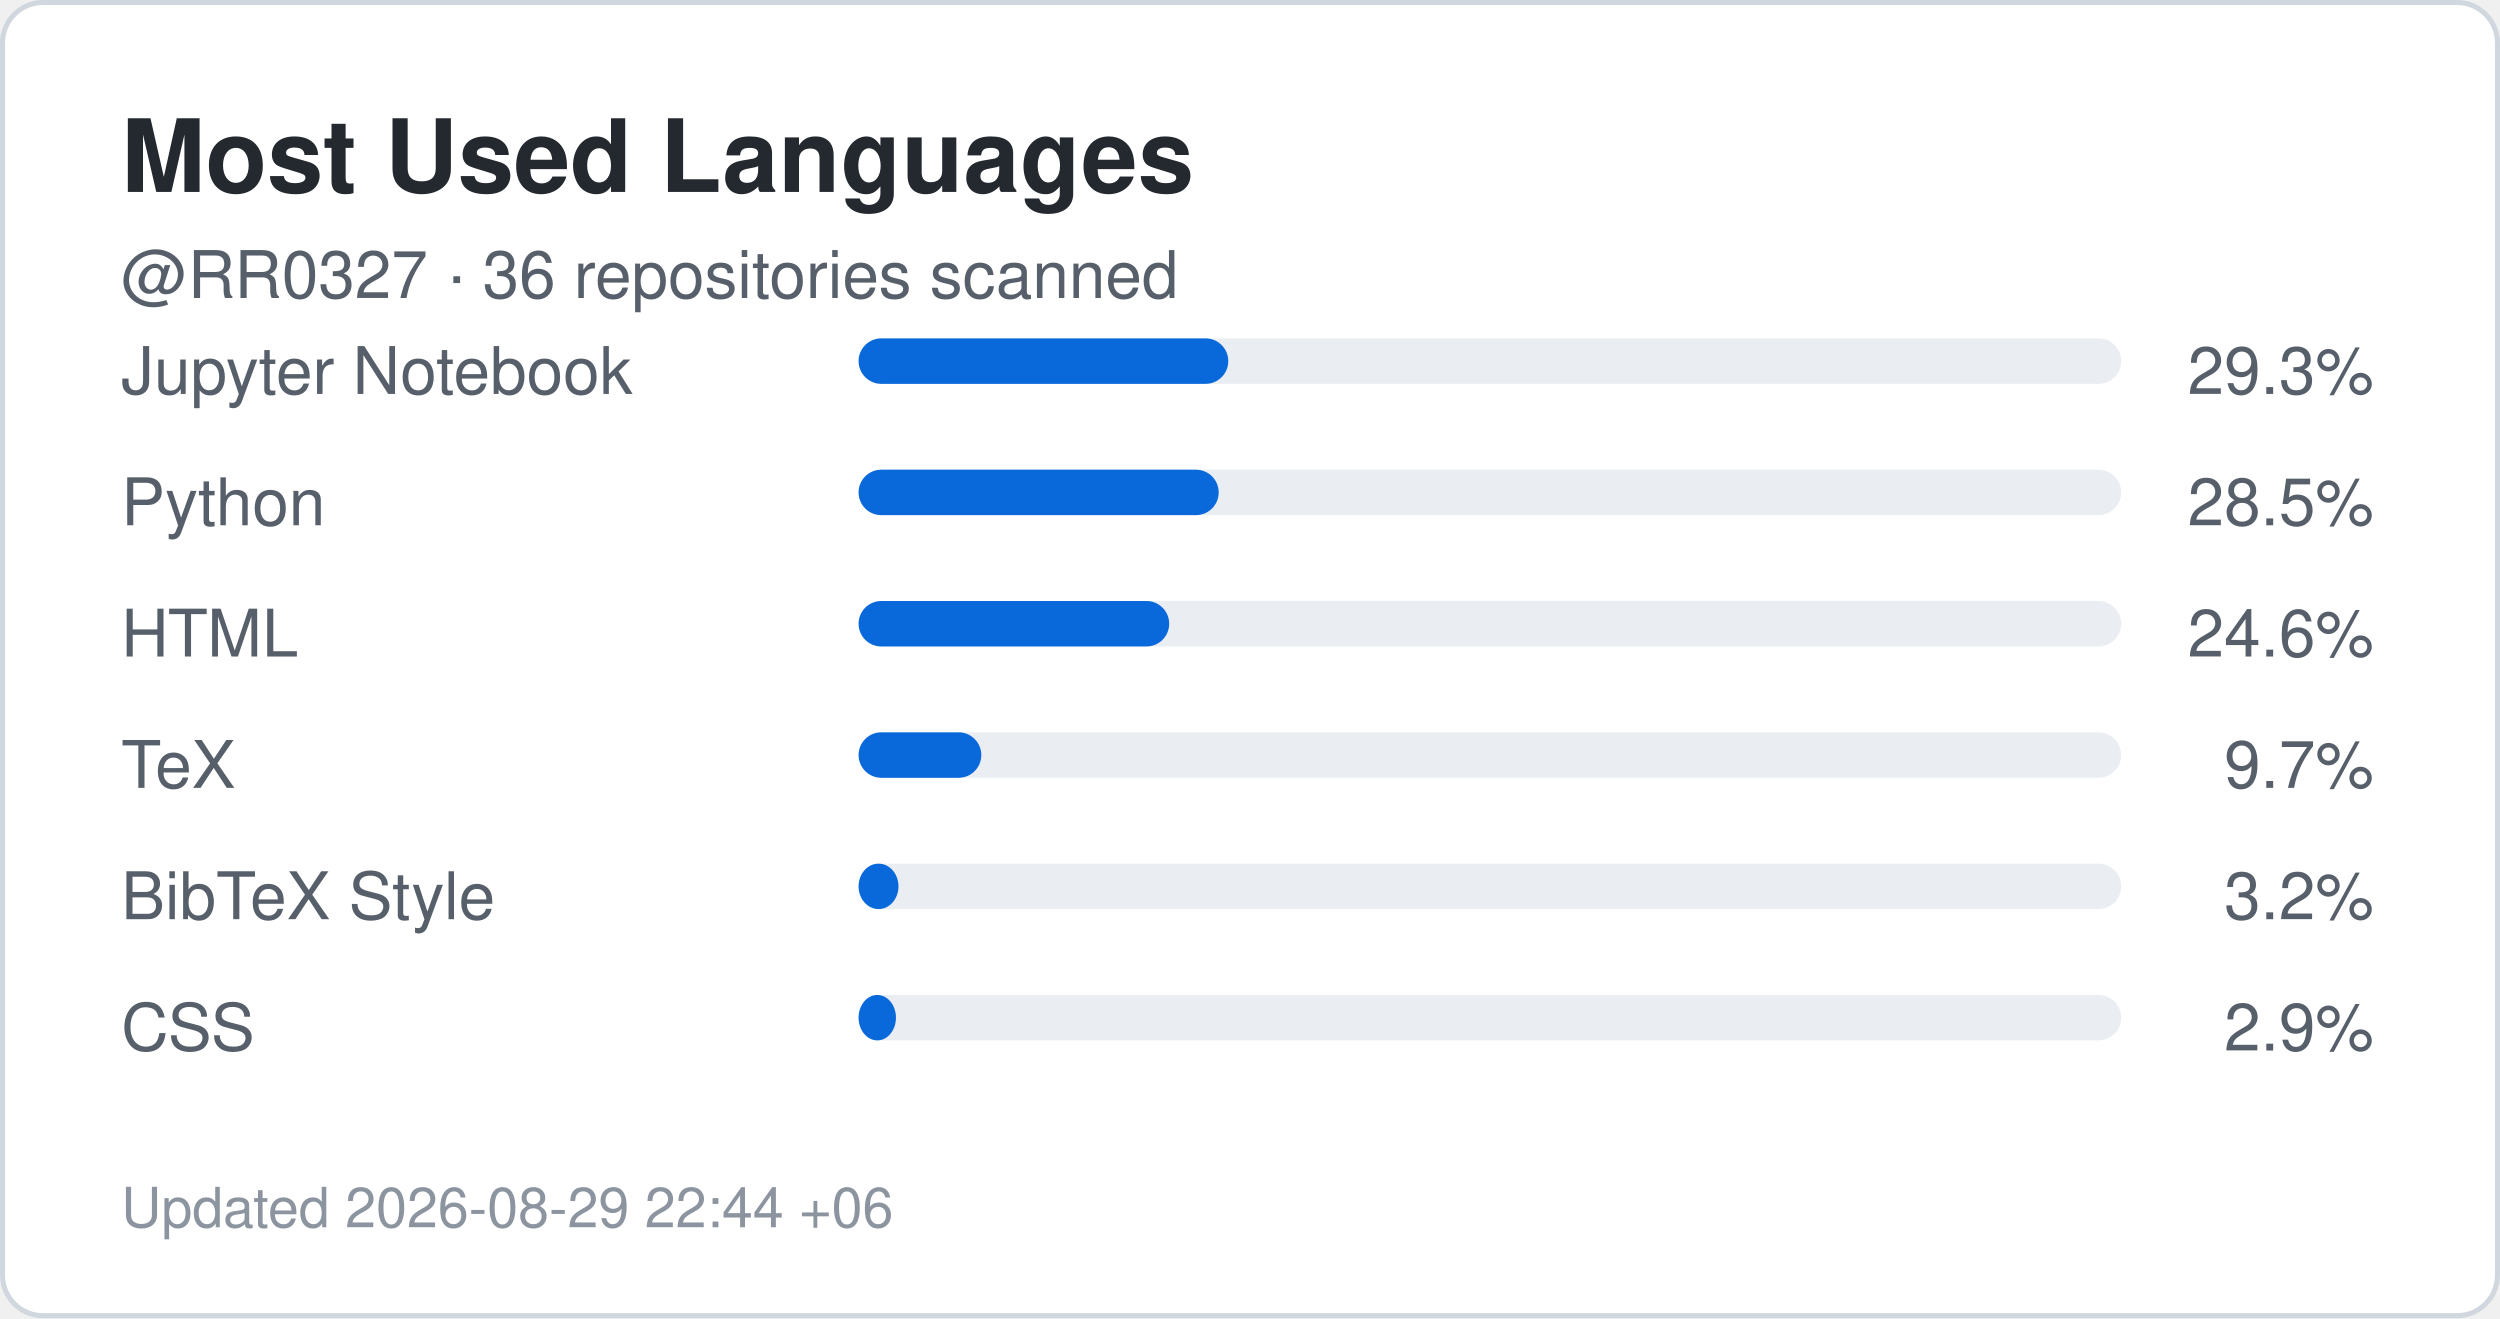
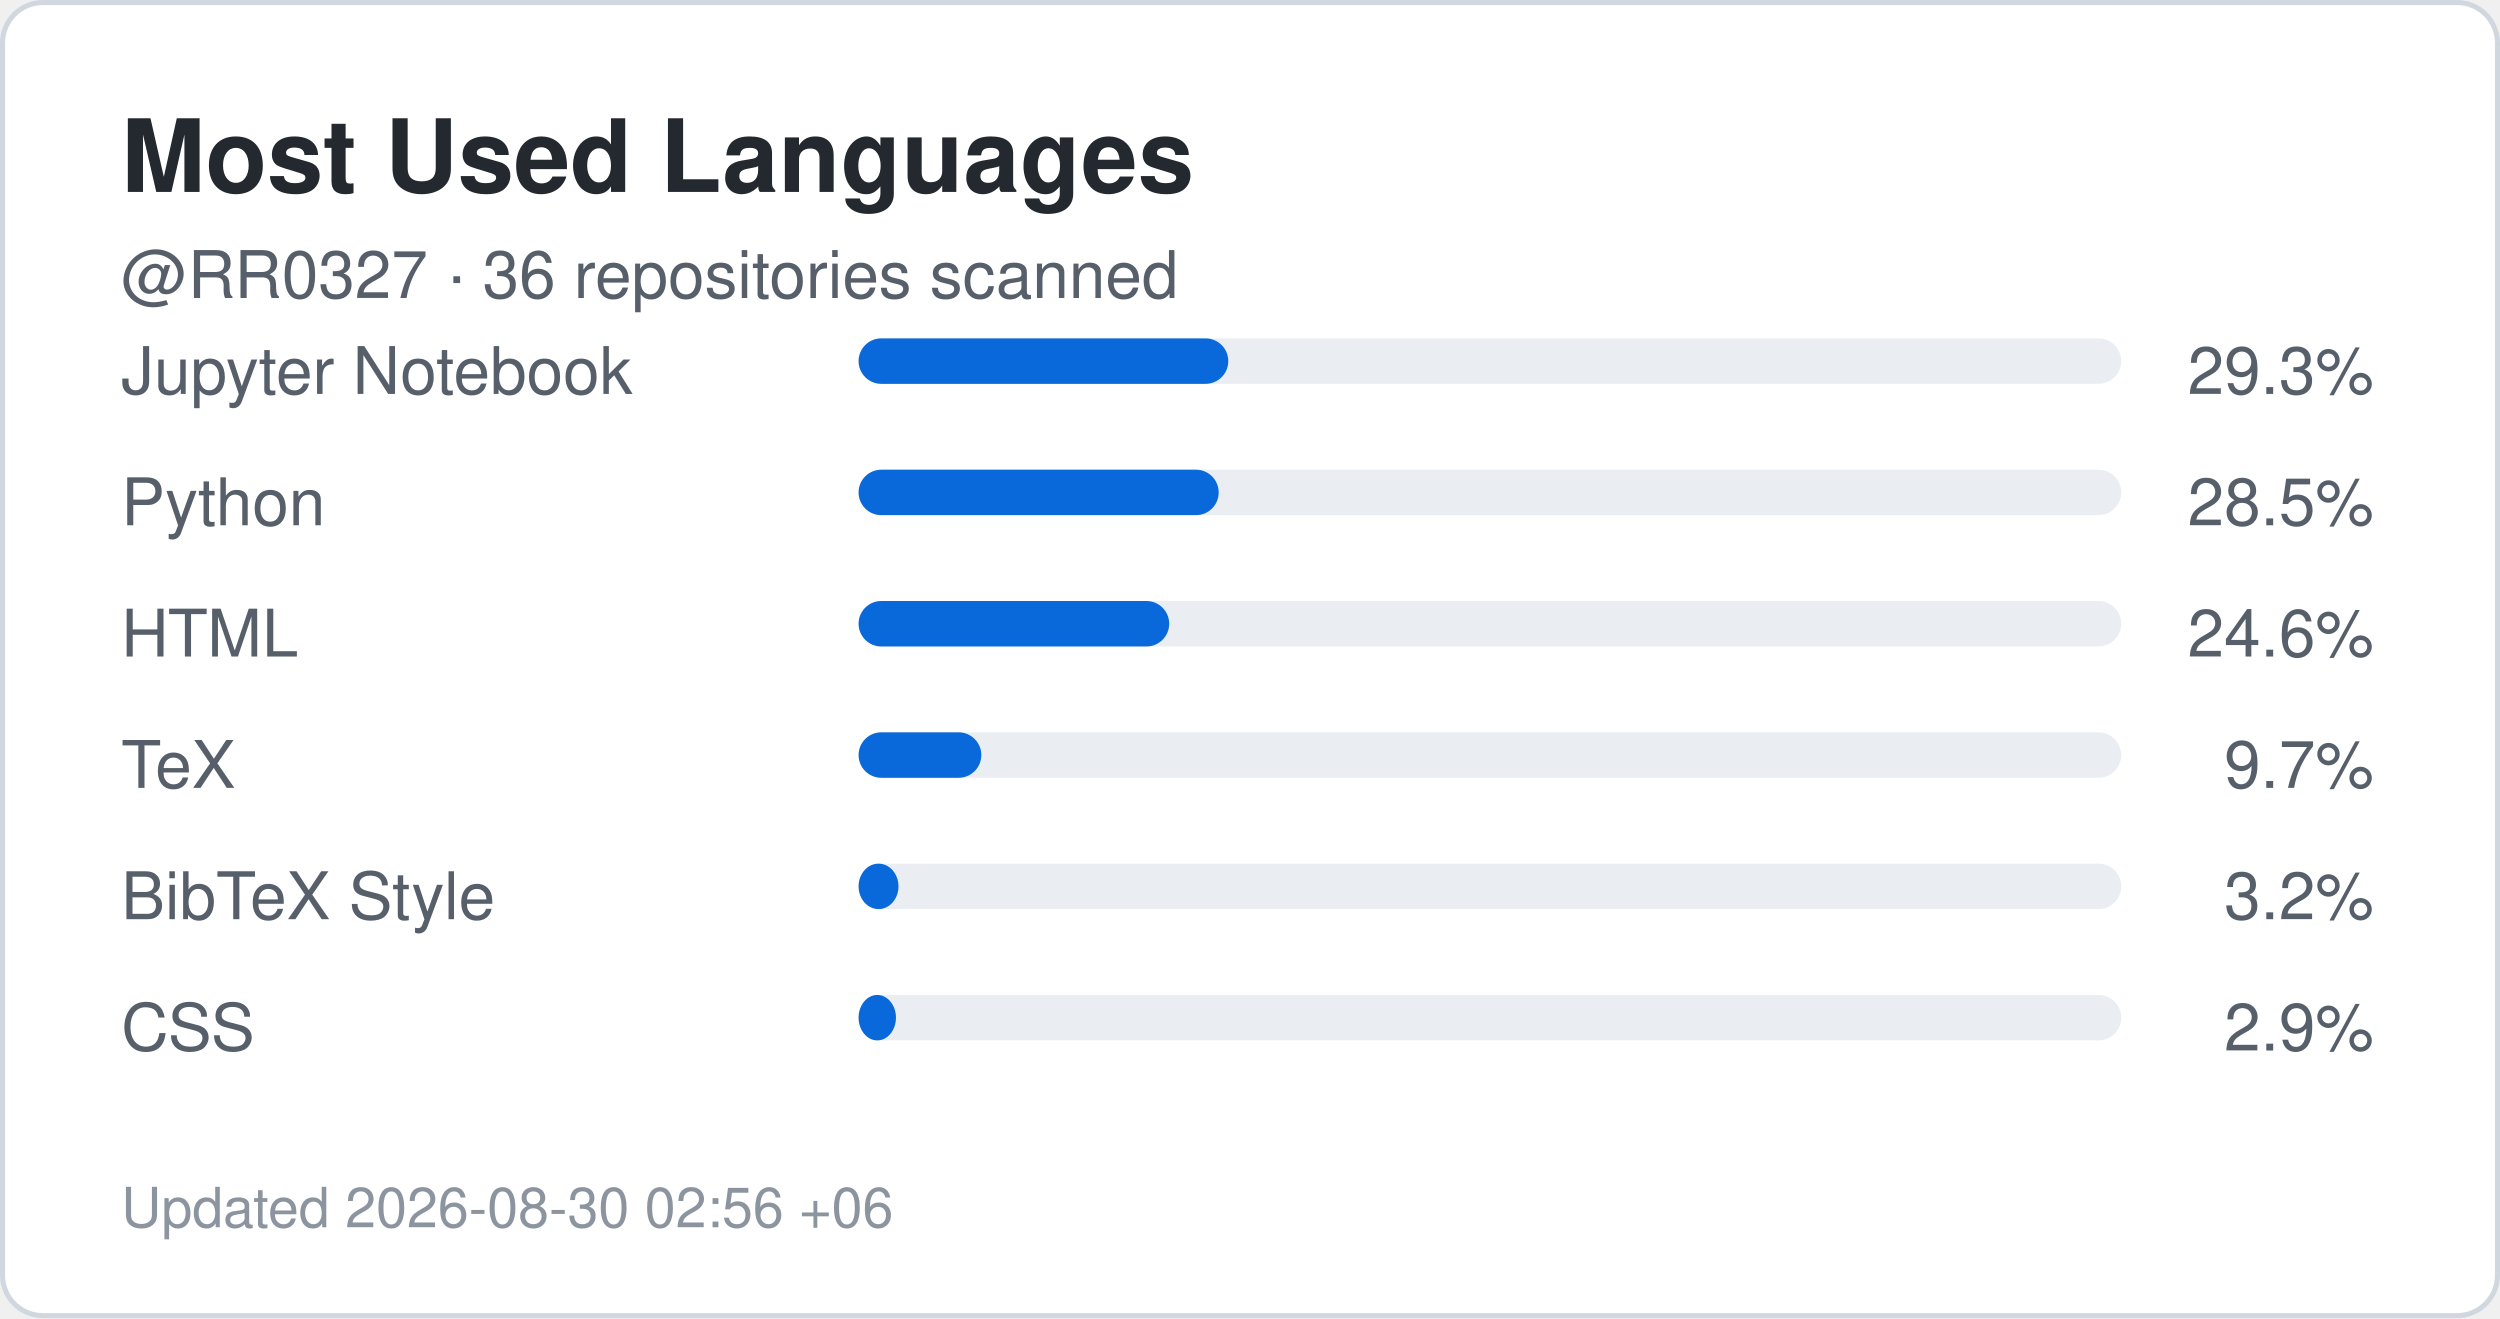
<svg xmlns="http://www.w3.org/2000/svg" width="495" height="261" viewBox="0 0 495 261" role="img" aria-label="Top languages for RR0327">
  <rect x="0.5" y="0.5" width="494" height="260" rx="8" fill="#ffffff" stroke="#d0d7de" />
  <style>
    .title {
      font: 700 20px -apple-system,BlinkMacSystemFont,"Segoe UI",Helvetica,Arial,sans-serif;
      fill: #24292f;
    }
    .label {
      font: 500 13px -apple-system,BlinkMacSystemFont,"Segoe UI",Helvetica,Arial,sans-serif;
      fill: #57606a;
    }
    .value {
      font: 700 22px -apple-system,BlinkMacSystemFont,"Segoe UI",Helvetica,Arial,sans-serif;
      fill: #0969da;
    }
    .small {
      font: 400 11px -apple-system,BlinkMacSystemFont,"Segoe UI",Helvetica,Arial,sans-serif;
      fill: #8c959f;
    }
  </style>
  <text x="24" y="38" class="title">Most Used Languages</text>
  <text x="24" y="59" class="label">
    @RR0327 · 36 repositories scanned
  </text>
  <text x="24" y="78" class="label">Jupyter Notebook</text>
  <rect x="170" y="67" width="250" height="9" rx="4.5" fill="#eaeef2" />
  <rect x="170" y="67" width="73.2" height="9" rx="4.5" fill="#0969da" />
  <text x="470" y="78" text-anchor="end" class="label">
    29.3%
  </text>
  <text x="24" y="104" class="label">Python</text>
  <rect x="170" y="93" width="250" height="9" rx="4.5" fill="#eaeef2" />
  <rect x="170" y="93" width="71.3" height="9" rx="4.5" fill="#0969da" />
  <text x="470" y="104" text-anchor="end" class="label">
    28.5%
  </text>
  <text x="24" y="130" class="label">HTML</text>
  <rect x="170" y="119" width="250" height="9" rx="4.5" fill="#eaeef2" />
  <rect x="170" y="119" width="61.5" height="9" rx="4.5" fill="#0969da" />
  <text x="470" y="130" text-anchor="end" class="label">
    24.6%
  </text>
  <text x="24" y="156" class="label">TeX</text>
  <rect x="170" y="145" width="250" height="9" rx="4.5" fill="#eaeef2" />
  <rect x="170" y="145" width="24.3" height="9" rx="4.5" fill="#0969da" />
  <text x="470" y="156" text-anchor="end" class="label">
    9.7%
  </text>
  <text x="24" y="182" class="label">BibTeX Style</text>
  <rect x="170" y="171" width="250" height="9" rx="4.5" fill="#eaeef2" />
  <rect x="170" y="171" width="7.9" height="9" rx="4.5" fill="#0969da" />
  <text x="470" y="182" text-anchor="end" class="label">
    3.2%
  </text>
  <text x="24" y="208" class="label">CSS</text>
  <rect x="170" y="197" width="250" height="9" rx="4.5" fill="#eaeef2" />
  <rect x="170" y="197" width="7.4" height="9" rx="4.5" fill="#0969da" />
  <text x="470" y="208" text-anchor="end" class="label">
    2.9%
  </text>
  <text x="24" y="243" class="small">
-     Updated 2026-08-29 22:44 +06
+     Updated 2026-08-30 02:56 +06
  </text>
</svg>
